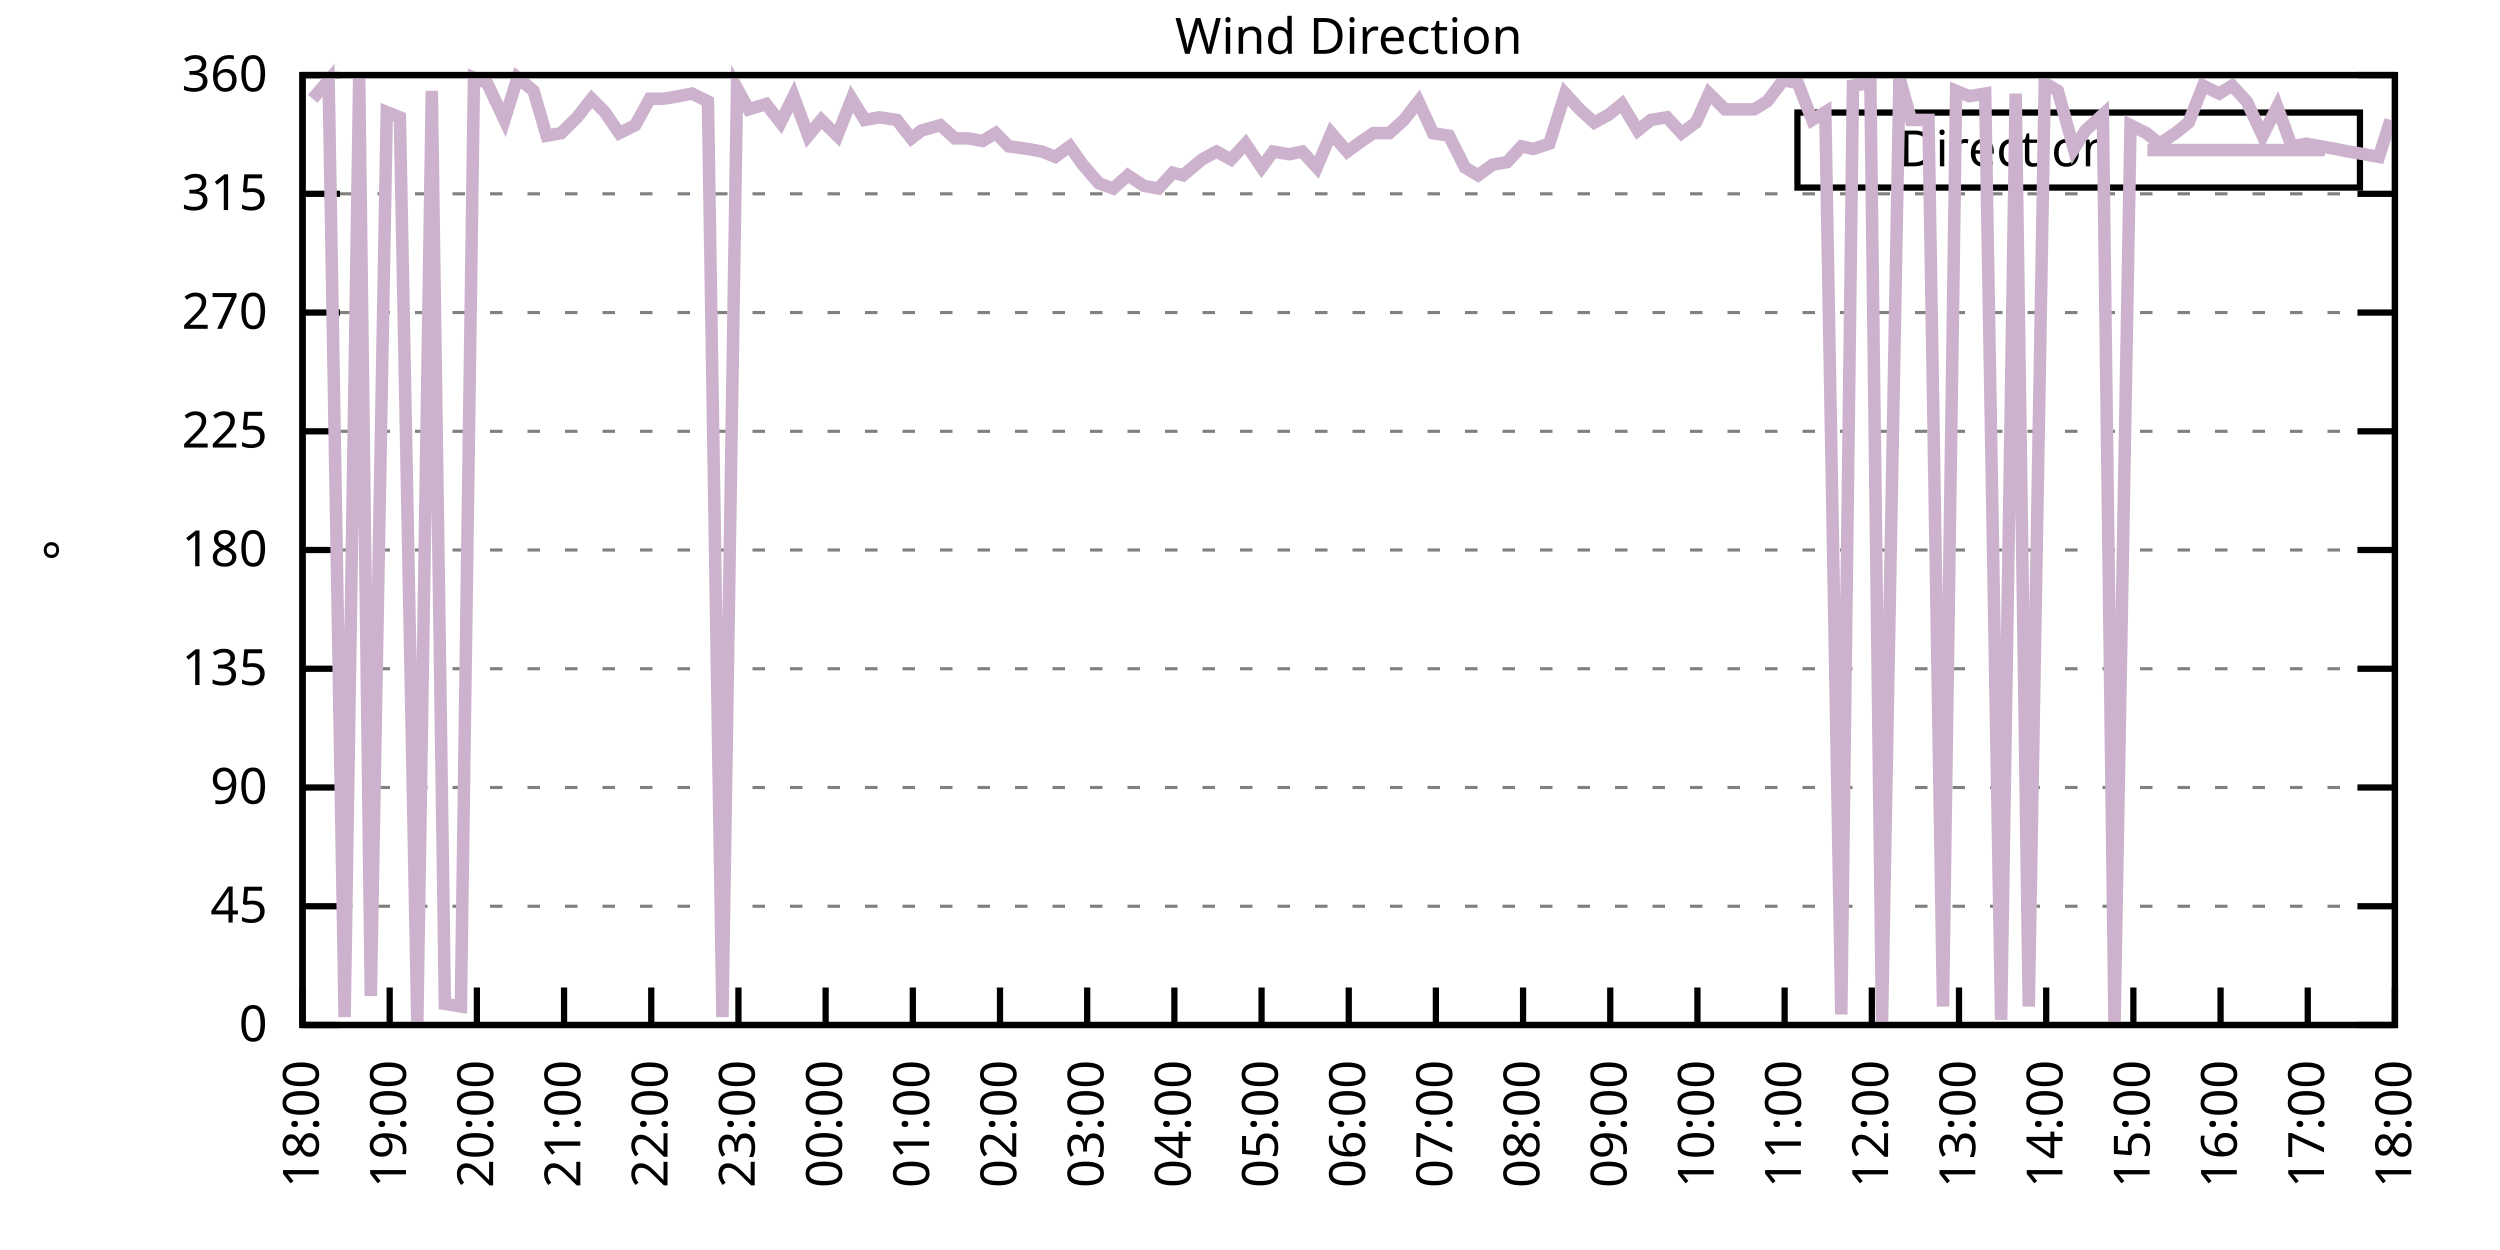
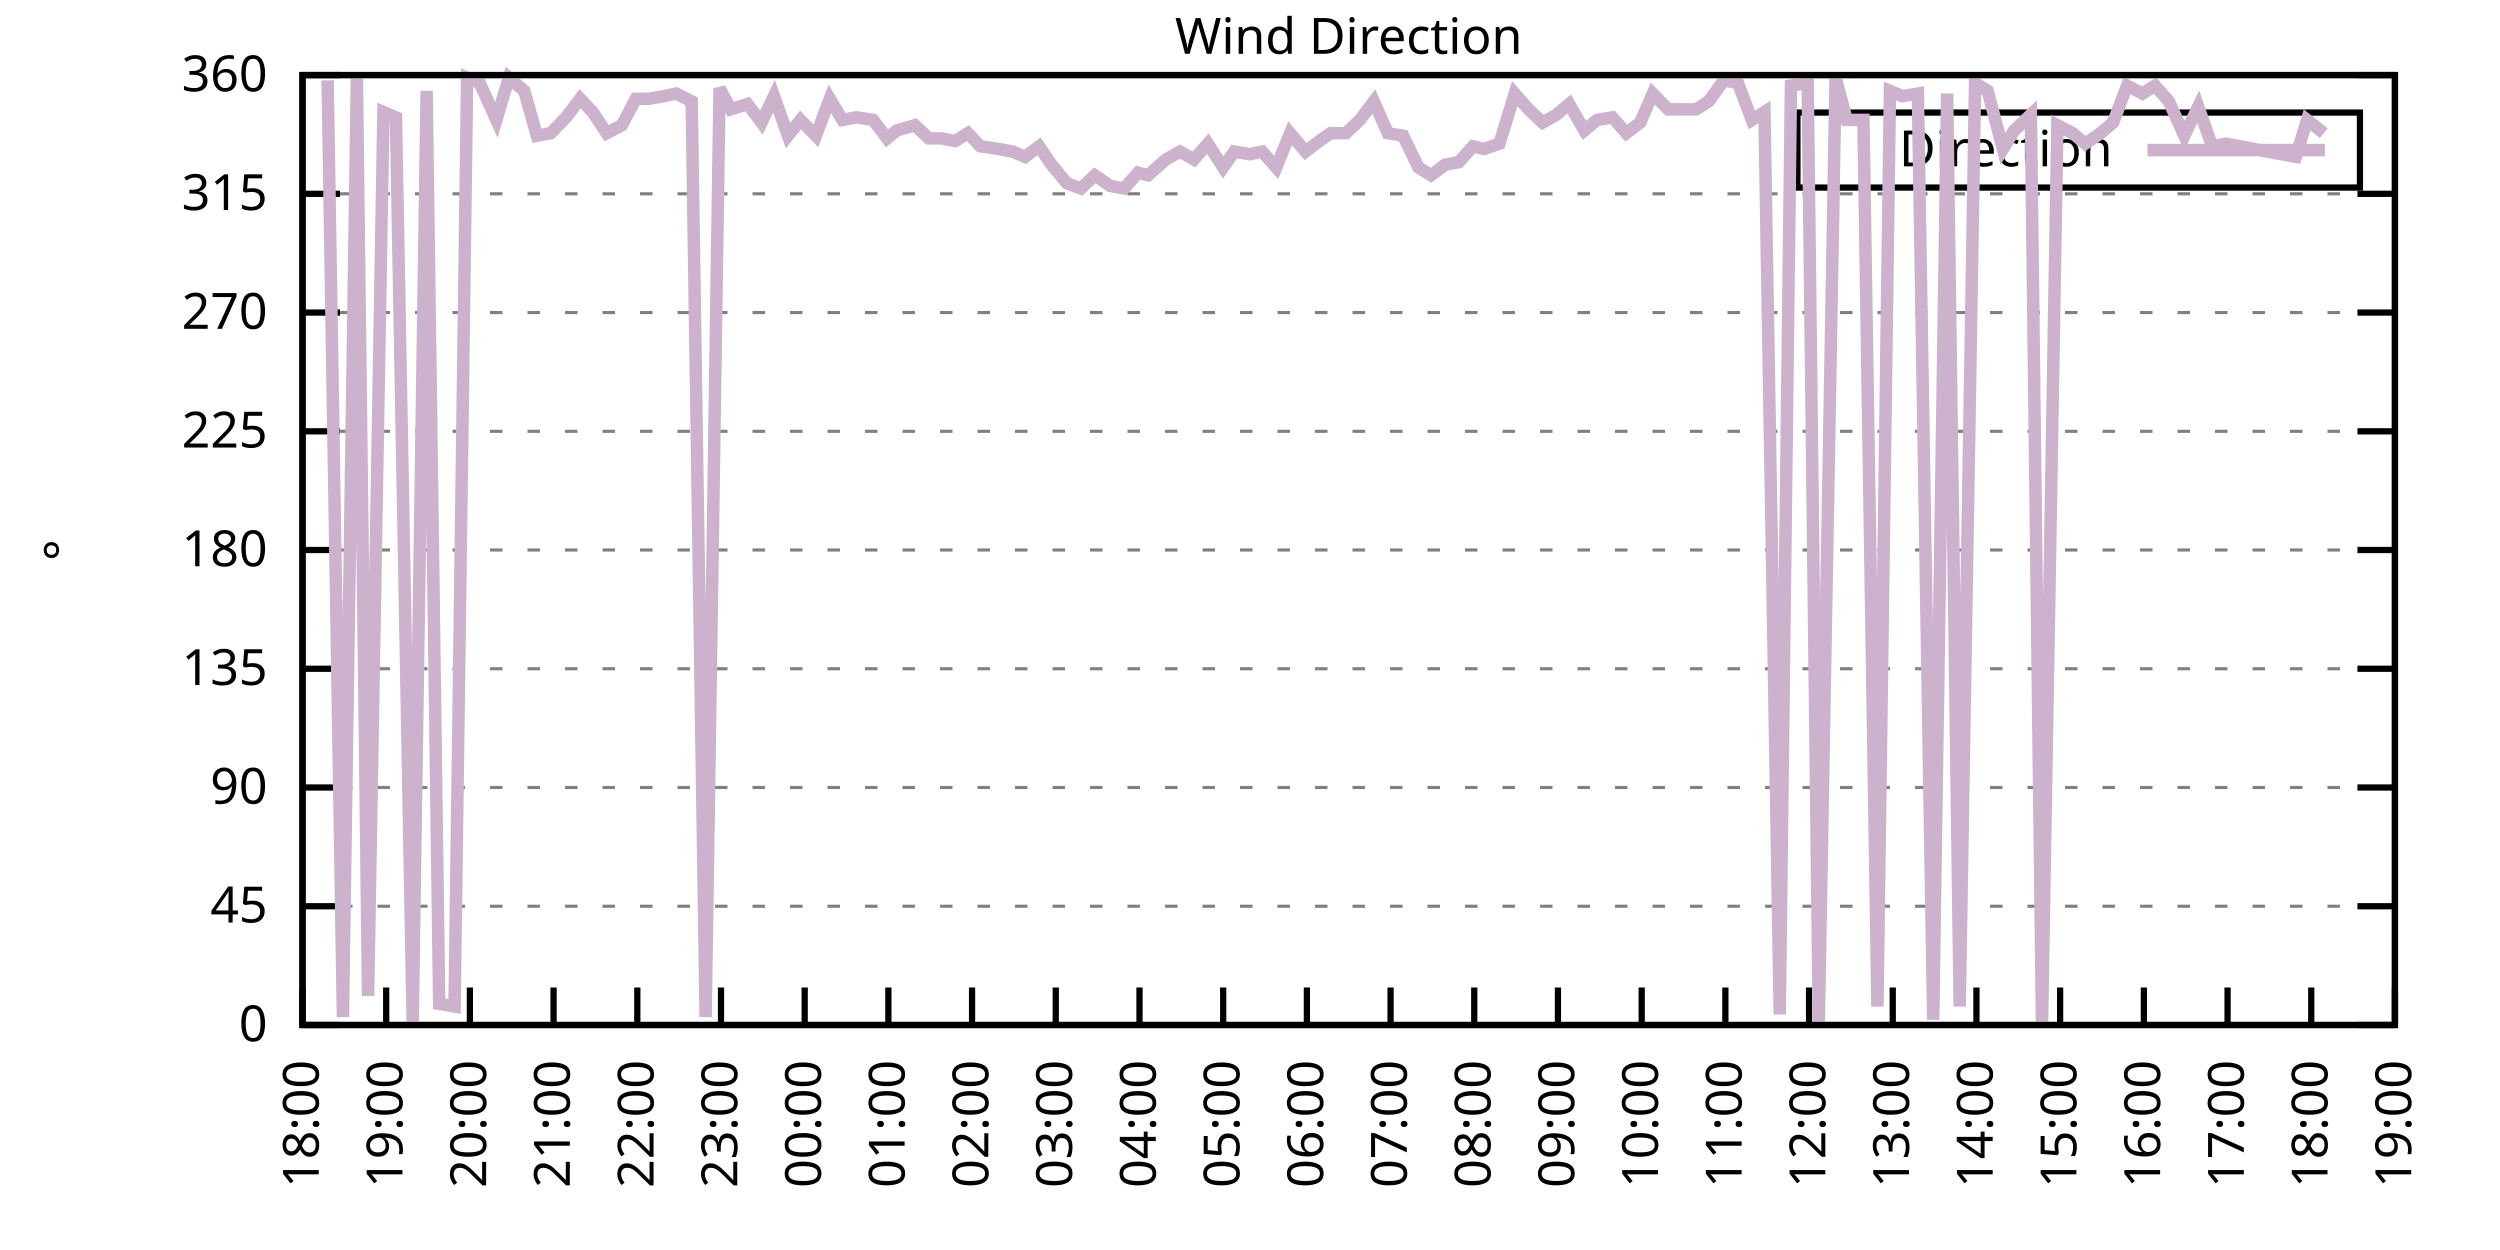
<svg xmlns="http://www.w3.org/2000/svg" xmlns:xlink="http://www.w3.org/1999/xlink" width="400" height="200" viewBox="0 0 400 200">
  <g id="gnuplot_canvas">
    <rect x="0" y="0" width="400" height="200" fill="none" />
    <defs>
      <circle id="gpDot" r="0.5" stroke-width="0.5" stroke="currentColor" />
      <path id="gpPt0" stroke-width="0.333" stroke="currentColor" d="M-1,0 h2 M0,-1 v2" />
      <path id="gpPt1" stroke-width="0.333" stroke="currentColor" d="M-1,-1 L1,1 M1,-1 L-1,1" />
      <path id="gpPt2" stroke-width="0.333" stroke="currentColor" d="M-1,0 L1,0 M0,-1 L0,1 M-1,-1 L1,1 M-1,1 L1,-1" />
      <rect id="gpPt3" stroke-width="0.333" stroke="currentColor" x="-1" y="-1" width="2" height="2" />
      <rect id="gpPt4" stroke-width="0.333" stroke="currentColor" fill="currentColor" x="-1" y="-1" width="2" height="2" />
      <circle id="gpPt5" stroke-width="0.333" stroke="currentColor" cx="0" cy="0" r="1" />
      <use xlink:href="#gpPt5" id="gpPt6" fill="currentColor" stroke="none" />
      <path id="gpPt7" stroke-width="0.333" stroke="currentColor" d="M0,-1.33 L-1.33,0.67 L1.33,0.67 z" />
      <use xlink:href="#gpPt7" id="gpPt8" fill="currentColor" stroke="none" />
      <use xlink:href="#gpPt7" id="gpPt9" stroke="currentColor" transform="rotate(180)" />
      <use xlink:href="#gpPt9" id="gpPt10" fill="currentColor" stroke="none" />
      <use xlink:href="#gpPt3" id="gpPt11" stroke="currentColor" transform="rotate(45)" />
      <use xlink:href="#gpPt11" id="gpPt12" fill="currentColor" stroke="none" />
      <path id="gpPt13" stroke-width="0.333" stroke="currentColor" d="M0,1.330 L1.265,0.411 L0.782,-1.067 L-0.782,-1.076 L-1.265,0.411 z" />
      <use xlink:href="#gpPt13" id="gpPt14" fill="currentColor" stroke="none" />
      <filter id="textbox" filterUnits="objectBoundingBox" x="0" y="0" height="1" width="1">
        <feFlood flood-color="white" flood-opacity="1" result="bgnd" />
        <feComposite in="SourceGraphic" in2="bgnd" operator="atop" />
      </filter>
      <filter id="greybox" filterUnits="objectBoundingBox" x="0" y="0" height="1" width="1">
        <feFlood flood-color="lightgrey" flood-opacity="1" result="grey" />
        <feComposite in="SourceGraphic" in2="grey" operator="atop" />
      </filter>
    </defs>
    <g fill="none" color="white" stroke="currentColor" stroke-width="1.00" stroke-linecap="butt" stroke-linejoin="miter">
</g>
    <g fill="none" color="black" stroke="currentColor" stroke-width="1.00" stroke-linecap="butt" stroke-linejoin="miter">
      <g stroke="none" shape-rendering="crispEdges">
        <polygon fill="rgb(255, 255, 255)" points="48.40,164.00 383.18,164.00 383.18,12.02 48.40,12.02 " />
      </g>
    </g>
    <g fill="none" color="black" stroke="currentColor" stroke-width="1.00" stroke-linecap="butt" stroke-linejoin="miter">
</g>
    <g fill="none" color="black" stroke="black" stroke-width="0.50" stroke-linecap="butt" stroke-linejoin="miter">
</g>
    <g fill="none" color="gray" stroke="currentColor" stroke-width="0.50" stroke-linecap="butt" stroke-linejoin="miter">
      <path stroke="gray" stroke-dasharray="2,4" class="gridline" d="M48.40,164.00 L383.19,164.00  " />
    </g>
    <g fill="none" color="gray" stroke="gray" stroke-width="1.00" stroke-linecap="butt" stroke-linejoin="miter">
</g>
    <g fill="none" color="black" stroke="currentColor" stroke-width="1.00" stroke-linecap="butt" stroke-linejoin="miter">
      <path stroke="black" d="M48.40,164.00 L54.40,164.00 M383.19,164.00 L377.19,164.00  " />
      <g transform="translate(42.80,166.60)" stroke="none" fill="black" font-family="Sans" font-size="8.00" text-anchor="end">
        <text>
          <tspan font-family="Sans"> 0</tspan>
        </text>
      </g>
    </g>
    <g fill="none" color="black" stroke="currentColor" stroke-width="1.00" stroke-linecap="butt" stroke-linejoin="miter">
</g>
    <g fill="none" color="black" stroke="black" stroke-width="0.50" stroke-linecap="butt" stroke-linejoin="miter">
</g>
    <g fill="none" color="gray" stroke="currentColor" stroke-width="0.50" stroke-linecap="butt" stroke-linejoin="miter">
      <path stroke="gray" stroke-dasharray="2,4" class="gridline" d="M48.40,145.00 L383.19,145.00  " />
    </g>
    <g fill="none" color="gray" stroke="gray" stroke-width="1.00" stroke-linecap="butt" stroke-linejoin="miter">
</g>
    <g fill="none" color="black" stroke="currentColor" stroke-width="1.00" stroke-linecap="butt" stroke-linejoin="miter">
      <path stroke="black" d="M48.40,145.00 L54.40,145.00 M383.19,145.00 L377.19,145.00  " />
      <g transform="translate(42.80,147.60)" stroke="none" fill="black" font-family="Sans" font-size="8.00" text-anchor="end">
        <text>
          <tspan font-family="Sans"> 45</tspan>
        </text>
      </g>
    </g>
    <g fill="none" color="black" stroke="currentColor" stroke-width="1.00" stroke-linecap="butt" stroke-linejoin="miter">
</g>
    <g fill="none" color="black" stroke="black" stroke-width="0.50" stroke-linecap="butt" stroke-linejoin="miter">
</g>
    <g fill="none" color="gray" stroke="currentColor" stroke-width="0.50" stroke-linecap="butt" stroke-linejoin="miter">
      <path stroke="gray" stroke-dasharray="2,4" class="gridline" d="M48.40,126.00 L383.19,126.00  " />
    </g>
    <g fill="none" color="gray" stroke="gray" stroke-width="1.00" stroke-linecap="butt" stroke-linejoin="miter">
</g>
    <g fill="none" color="black" stroke="currentColor" stroke-width="1.00" stroke-linecap="butt" stroke-linejoin="miter">
      <path stroke="black" d="M48.40,126.00 L54.40,126.00 M383.19,126.00 L377.19,126.00  " />
      <g transform="translate(42.80,128.60)" stroke="none" fill="black" font-family="Sans" font-size="8.00" text-anchor="end">
        <text>
          <tspan font-family="Sans"> 90</tspan>
        </text>
      </g>
    </g>
    <g fill="none" color="black" stroke="currentColor" stroke-width="1.00" stroke-linecap="butt" stroke-linejoin="miter">
</g>
    <g fill="none" color="black" stroke="black" stroke-width="0.50" stroke-linecap="butt" stroke-linejoin="miter">
</g>
    <g fill="none" color="gray" stroke="currentColor" stroke-width="0.50" stroke-linecap="butt" stroke-linejoin="miter">
      <path stroke="gray" stroke-dasharray="2,4" class="gridline" d="M48.40,107.00 L383.19,107.00  " />
    </g>
    <g fill="none" color="gray" stroke="gray" stroke-width="1.00" stroke-linecap="butt" stroke-linejoin="miter">
</g>
    <g fill="none" color="black" stroke="currentColor" stroke-width="1.00" stroke-linecap="butt" stroke-linejoin="miter">
      <path stroke="black" d="M48.40,107.00 L54.40,107.00 M383.19,107.00 L377.19,107.00  " />
      <g transform="translate(42.80,109.60)" stroke="none" fill="black" font-family="Sans" font-size="8.00" text-anchor="end">
        <text>
          <tspan font-family="Sans"> 135</tspan>
        </text>
      </g>
    </g>
    <g fill="none" color="black" stroke="currentColor" stroke-width="1.00" stroke-linecap="butt" stroke-linejoin="miter">
</g>
    <g fill="none" color="black" stroke="black" stroke-width="0.50" stroke-linecap="butt" stroke-linejoin="miter">
</g>
    <g fill="none" color="gray" stroke="currentColor" stroke-width="0.50" stroke-linecap="butt" stroke-linejoin="miter">
      <path stroke="gray" stroke-dasharray="2,4" class="gridline" d="M48.40,88.00 L383.19,88.00  " />
    </g>
    <g fill="none" color="gray" stroke="gray" stroke-width="1.00" stroke-linecap="butt" stroke-linejoin="miter">
</g>
    <g fill="none" color="black" stroke="currentColor" stroke-width="1.00" stroke-linecap="butt" stroke-linejoin="miter">
      <path stroke="black" d="M48.40,88.00 L54.40,88.00 M383.19,88.00 L377.19,88.00  " />
      <g transform="translate(42.80,90.60)" stroke="none" fill="black" font-family="Sans" font-size="8.00" text-anchor="end">
        <text>
          <tspan font-family="Sans"> 180</tspan>
        </text>
      </g>
    </g>
    <g fill="none" color="black" stroke="currentColor" stroke-width="1.00" stroke-linecap="butt" stroke-linejoin="miter">
</g>
    <g fill="none" color="black" stroke="black" stroke-width="0.50" stroke-linecap="butt" stroke-linejoin="miter">
</g>
    <g fill="none" color="gray" stroke="currentColor" stroke-width="0.50" stroke-linecap="butt" stroke-linejoin="miter">
      <path stroke="gray" stroke-dasharray="2,4" class="gridline" d="M48.40,69.01 L383.19,69.01  " />
    </g>
    <g fill="none" color="gray" stroke="gray" stroke-width="1.00" stroke-linecap="butt" stroke-linejoin="miter">
</g>
    <g fill="none" color="black" stroke="currentColor" stroke-width="1.00" stroke-linecap="butt" stroke-linejoin="miter">
      <path stroke="black" d="M48.40,69.01 L54.40,69.01 M383.19,69.01 L377.19,69.01  " />
      <g transform="translate(42.80,71.61)" stroke="none" fill="black" font-family="Sans" font-size="8.00" text-anchor="end">
        <text>
          <tspan font-family="Sans"> 225</tspan>
        </text>
      </g>
    </g>
    <g fill="none" color="black" stroke="currentColor" stroke-width="1.00" stroke-linecap="butt" stroke-linejoin="miter">
</g>
    <g fill="none" color="black" stroke="black" stroke-width="0.50" stroke-linecap="butt" stroke-linejoin="miter">
</g>
    <g fill="none" color="gray" stroke="currentColor" stroke-width="0.50" stroke-linecap="butt" stroke-linejoin="miter">
      <path stroke="gray" stroke-dasharray="2,4" class="gridline" d="M48.40,50.01 L383.19,50.01  " />
    </g>
    <g fill="none" color="gray" stroke="gray" stroke-width="1.00" stroke-linecap="butt" stroke-linejoin="miter">
</g>
    <g fill="none" color="black" stroke="currentColor" stroke-width="1.00" stroke-linecap="butt" stroke-linejoin="miter">
      <path stroke="black" d="M48.40,50.01 L54.40,50.01 M383.19,50.01 L377.19,50.01  " />
      <g transform="translate(42.80,52.61)" stroke="none" fill="black" font-family="Sans" font-size="8.00" text-anchor="end">
        <text>
          <tspan font-family="Sans"> 270</tspan>
        </text>
      </g>
    </g>
    <g fill="none" color="black" stroke="currentColor" stroke-width="1.00" stroke-linecap="butt" stroke-linejoin="miter">
</g>
    <g fill="none" color="black" stroke="black" stroke-width="0.50" stroke-linecap="butt" stroke-linejoin="miter">
</g>
    <g fill="none" color="gray" stroke="currentColor" stroke-width="0.50" stroke-linecap="butt" stroke-linejoin="miter">
      <path stroke="gray" stroke-dasharray="2,4" class="gridline" d="M48.40,31.01 L383.19,31.01  " />
    </g>
    <g fill="none" color="gray" stroke="gray" stroke-width="1.00" stroke-linecap="butt" stroke-linejoin="miter">
</g>
    <g fill="none" color="black" stroke="currentColor" stroke-width="1.00" stroke-linecap="butt" stroke-linejoin="miter">
      <path stroke="black" d="M48.40,31.01 L54.40,31.01 M383.19,31.01 L377.19,31.01  " />
      <g transform="translate(42.80,33.61)" stroke="none" fill="black" font-family="Sans" font-size="8.00" text-anchor="end">
        <text>
          <tspan font-family="Sans"> 315</tspan>
        </text>
      </g>
    </g>
    <g fill="none" color="black" stroke="currentColor" stroke-width="1.00" stroke-linecap="butt" stroke-linejoin="miter">
</g>
    <g fill="none" color="black" stroke="black" stroke-width="0.50" stroke-linecap="butt" stroke-linejoin="miter">
</g>
    <g fill="none" color="gray" stroke="currentColor" stroke-width="0.50" stroke-linecap="butt" stroke-linejoin="miter">
      <path stroke="gray" stroke-dasharray="2,4" class="gridline" d="M48.40,12.01 L383.19,12.01  " />
    </g>
    <g fill="none" color="gray" stroke="gray" stroke-width="1.00" stroke-linecap="butt" stroke-linejoin="miter">
</g>
    <g fill="none" color="black" stroke="currentColor" stroke-width="1.00" stroke-linecap="butt" stroke-linejoin="miter">
      <path stroke="black" d="M48.40,12.01 L54.40,12.01 M383.19,12.01 L377.19,12.01  " />
      <g transform="translate(42.80,14.61)" stroke="none" fill="black" font-family="Sans" font-size="8.00" text-anchor="end">
        <text>
          <tspan font-family="Sans"> 360</tspan>
        </text>
      </g>
    </g>
    <g fill="none" color="black" stroke="currentColor" stroke-width="1.00" stroke-linecap="butt" stroke-linejoin="miter">
      <path stroke="black" d="M48.40,164.00 L48.40,158.00  " />
      <g transform="translate(51.00,169.60) rotate(270.00)" stroke="none" fill="black" font-family="Sans" font-size="8.00" text-anchor="end">
        <text>
          <tspan font-family="Sans">18:00</tspan>
        </text>
      </g>
    </g>
    <g fill="none" color="black" stroke="currentColor" stroke-width="1.00" stroke-linecap="butt" stroke-linejoin="miter">
-       <path stroke="black" d="M62.35,164.00 L62.35,158.00  " />
-       <g transform="translate(64.95,169.60) rotate(270.00)" stroke="none" fill="black" font-family="Sans" font-size="8.00" text-anchor="end">
+       <path stroke="black" d="M61.79,164.00 L61.79,158.00  " />
+       <g transform="translate(64.39,169.60) rotate(270.00)" stroke="none" fill="black" font-family="Sans" font-size="8.00" text-anchor="end">
        <text>
          <tspan font-family="Sans">19:00</tspan>
        </text>
      </g>
    </g>
    <g fill="none" color="black" stroke="currentColor" stroke-width="1.00" stroke-linecap="butt" stroke-linejoin="miter">
-       <path stroke="black" d="M76.30,164.00 L76.30,158.00  " />
-       <g transform="translate(78.90,169.60) rotate(270.00)" stroke="none" fill="black" font-family="Sans" font-size="8.00" text-anchor="end">
+       <path stroke="black" d="M75.18,164.00 L75.18,158.00  " />
+       <g transform="translate(77.78,169.60) rotate(270.00)" stroke="none" fill="black" font-family="Sans" font-size="8.00" text-anchor="end">
        <text>
          <tspan font-family="Sans">20:00</tspan>
        </text>
      </g>
    </g>
    <g fill="none" color="black" stroke="currentColor" stroke-width="1.00" stroke-linecap="butt" stroke-linejoin="miter">
-       <path stroke="black" d="M90.25,164.00 L90.25,158.00  " />
-       <g transform="translate(92.85,169.60) rotate(270.00)" stroke="none" fill="black" font-family="Sans" font-size="8.00" text-anchor="end">
+       <path stroke="black" d="M88.57,164.00 L88.57,158.00  " />
+       <g transform="translate(91.17,169.60) rotate(270.00)" stroke="none" fill="black" font-family="Sans" font-size="8.00" text-anchor="end">
        <text>
          <tspan font-family="Sans">21:00</tspan>
        </text>
      </g>
    </g>
    <g fill="none" color="black" stroke="currentColor" stroke-width="1.00" stroke-linecap="butt" stroke-linejoin="miter">
-       <path stroke="black" d="M104.20,164.00 L104.20,158.00  " />
-       <g transform="translate(106.80,169.60) rotate(270.00)" stroke="none" fill="black" font-family="Sans" font-size="8.00" text-anchor="end">
+       <path stroke="black" d="M101.97,164.00 L101.97,158.00  " />
+       <g transform="translate(104.57,169.60) rotate(270.00)" stroke="none" fill="black" font-family="Sans" font-size="8.00" text-anchor="end">
        <text>
          <tspan font-family="Sans">22:00</tspan>
        </text>
      </g>
    </g>
    <g fill="none" color="black" stroke="currentColor" stroke-width="1.00" stroke-linecap="butt" stroke-linejoin="miter">
-       <path stroke="black" d="M118.15,164.00 L118.15,158.00  " />
-       <g transform="translate(120.75,169.60) rotate(270.00)" stroke="none" fill="black" font-family="Sans" font-size="8.00" text-anchor="end">
+       <path stroke="black" d="M115.36,164.00 L115.36,158.00  " />
+       <g transform="translate(117.96,169.60) rotate(270.00)" stroke="none" fill="black" font-family="Sans" font-size="8.00" text-anchor="end">
        <text>
          <tspan font-family="Sans">23:00</tspan>
        </text>
      </g>
    </g>
    <g fill="none" color="black" stroke="currentColor" stroke-width="1.00" stroke-linecap="butt" stroke-linejoin="miter">
-       <path stroke="black" d="M132.10,164.00 L132.10,158.00  " />
-       <g transform="translate(134.70,169.60) rotate(270.00)" stroke="none" fill="black" font-family="Sans" font-size="8.00" text-anchor="end">
+       <path stroke="black" d="M128.75,164.00 L128.75,158.00  " />
+       <g transform="translate(131.35,169.60) rotate(270.00)" stroke="none" fill="black" font-family="Sans" font-size="8.00" text-anchor="end">
        <text>
          <tspan font-family="Sans">00:00</tspan>
        </text>
      </g>
    </g>
    <g fill="none" color="black" stroke="currentColor" stroke-width="1.00" stroke-linecap="butt" stroke-linejoin="miter">
-       <path stroke="black" d="M146.05,164.00 L146.05,158.00  " />
-       <g transform="translate(148.65,169.60) rotate(270.00)" stroke="none" fill="black" font-family="Sans" font-size="8.00" text-anchor="end">
+       <path stroke="black" d="M142.14,164.00 L142.14,158.00  " />
+       <g transform="translate(144.74,169.60) rotate(270.00)" stroke="none" fill="black" font-family="Sans" font-size="8.00" text-anchor="end">
        <text>
          <tspan font-family="Sans">01:00</tspan>
        </text>
      </g>
    </g>
    <g fill="none" color="black" stroke="currentColor" stroke-width="1.00" stroke-linecap="butt" stroke-linejoin="miter">
-       <path stroke="black" d="M160.00,164.00 L160.00,158.00  " />
-       <g transform="translate(162.60,169.60) rotate(270.00)" stroke="none" fill="black" font-family="Sans" font-size="8.00" text-anchor="end">
+       <path stroke="black" d="M155.53,164.00 L155.53,158.00  " />
+       <g transform="translate(158.13,169.60) rotate(270.00)" stroke="none" fill="black" font-family="Sans" font-size="8.00" text-anchor="end">
        <text>
          <tspan font-family="Sans">02:00</tspan>
        </text>
      </g>
    </g>
    <g fill="none" color="black" stroke="currentColor" stroke-width="1.00" stroke-linecap="butt" stroke-linejoin="miter">
-       <path stroke="black" d="M173.95,164.00 L173.95,158.00  " />
-       <g transform="translate(176.55,169.60) rotate(270.00)" stroke="none" fill="black" font-family="Sans" font-size="8.00" text-anchor="end">
+       <path stroke="black" d="M168.92,164.00 L168.92,158.00  " />
+       <g transform="translate(171.52,169.60) rotate(270.00)" stroke="none" fill="black" font-family="Sans" font-size="8.00" text-anchor="end">
        <text>
          <tspan font-family="Sans">03:00</tspan>
        </text>
      </g>
    </g>
    <g fill="none" color="black" stroke="currentColor" stroke-width="1.00" stroke-linecap="butt" stroke-linejoin="miter">
-       <path stroke="black" d="M187.90,164.00 L187.90,158.00  " />
-       <g transform="translate(190.50,169.60) rotate(270.00)" stroke="none" fill="black" font-family="Sans" font-size="8.00" text-anchor="end">
+       <path stroke="black" d="M182.32,164.00 L182.32,158.00  " />
+       <g transform="translate(184.92,169.60) rotate(270.00)" stroke="none" fill="black" font-family="Sans" font-size="8.00" text-anchor="end">
        <text>
          <tspan font-family="Sans">04:00</tspan>
        </text>
      </g>
    </g>
    <g fill="none" color="black" stroke="currentColor" stroke-width="1.00" stroke-linecap="butt" stroke-linejoin="miter">
-       <path stroke="black" d="M201.85,164.00 L201.85,158.00  " />
-       <g transform="translate(204.45,169.60) rotate(270.00)" stroke="none" fill="black" font-family="Sans" font-size="8.00" text-anchor="end">
+       <path stroke="black" d="M195.71,164.00 L195.71,158.00  " />
+       <g transform="translate(198.31,169.60) rotate(270.00)" stroke="none" fill="black" font-family="Sans" font-size="8.00" text-anchor="end">
        <text>
          <tspan font-family="Sans">05:00</tspan>
        </text>
      </g>
    </g>
    <g fill="none" color="black" stroke="currentColor" stroke-width="1.00" stroke-linecap="butt" stroke-linejoin="miter">
-       <path stroke="black" d="M215.80,164.00 L215.80,158.00  " />
-       <g transform="translate(218.40,169.60) rotate(270.00)" stroke="none" fill="black" font-family="Sans" font-size="8.00" text-anchor="end">
+       <path stroke="black" d="M209.10,164.00 L209.10,158.00  " />
+       <g transform="translate(211.70,169.60) rotate(270.00)" stroke="none" fill="black" font-family="Sans" font-size="8.00" text-anchor="end">
        <text>
          <tspan font-family="Sans">06:00</tspan>
        </text>
      </g>
    </g>
    <g fill="none" color="black" stroke="currentColor" stroke-width="1.00" stroke-linecap="butt" stroke-linejoin="miter">
-       <path stroke="black" d="M229.74,164.00 L229.74,158.00  " />
-       <g transform="translate(232.34,169.60) rotate(270.00)" stroke="none" fill="black" font-family="Sans" font-size="8.00" text-anchor="end">
+       <path stroke="black" d="M222.49,164.00 L222.49,158.00  " />
+       <g transform="translate(225.09,169.60) rotate(270.00)" stroke="none" fill="black" font-family="Sans" font-size="8.00" text-anchor="end">
        <text>
          <tspan font-family="Sans">07:00</tspan>
        </text>
      </g>
    </g>
    <g fill="none" color="black" stroke="currentColor" stroke-width="1.00" stroke-linecap="butt" stroke-linejoin="miter">
-       <path stroke="black" d="M243.69,164.00 L243.69,158.00  " />
-       <g transform="translate(246.29,169.60) rotate(270.00)" stroke="none" fill="black" font-family="Sans" font-size="8.00" text-anchor="end">
+       <path stroke="black" d="M235.88,164.00 L235.88,158.00  " />
+       <g transform="translate(238.48,169.60) rotate(270.00)" stroke="none" fill="black" font-family="Sans" font-size="8.00" text-anchor="end">
        <text>
          <tspan font-family="Sans">08:00</tspan>
        </text>
      </g>
    </g>
    <g fill="none" color="black" stroke="currentColor" stroke-width="1.00" stroke-linecap="butt" stroke-linejoin="miter">
-       <path stroke="black" d="M257.64,164.00 L257.64,158.00  " />
-       <g transform="translate(260.24,169.60) rotate(270.00)" stroke="none" fill="black" font-family="Sans" font-size="8.00" text-anchor="end">
+       <path stroke="black" d="M249.27,164.00 L249.27,158.00  " />
+       <g transform="translate(251.87,169.60) rotate(270.00)" stroke="none" fill="black" font-family="Sans" font-size="8.00" text-anchor="end">
        <text>
          <tspan font-family="Sans">09:00</tspan>
        </text>
      </g>
    </g>
    <g fill="none" color="black" stroke="currentColor" stroke-width="1.00" stroke-linecap="butt" stroke-linejoin="miter">
-       <path stroke="black" d="M271.59,164.00 L271.59,158.00  " />
-       <g transform="translate(274.19,169.60) rotate(270.00)" stroke="none" fill="black" font-family="Sans" font-size="8.00" text-anchor="end">
+       <path stroke="black" d="M262.67,164.00 L262.67,158.00  " />
+       <g transform="translate(265.27,169.60) rotate(270.00)" stroke="none" fill="black" font-family="Sans" font-size="8.00" text-anchor="end">
        <text>
          <tspan font-family="Sans">10:00</tspan>
        </text>
      </g>
    </g>
    <g fill="none" color="black" stroke="currentColor" stroke-width="1.00" stroke-linecap="butt" stroke-linejoin="miter">
-       <path stroke="black" d="M285.54,164.00 L285.54,158.00  " />
-       <g transform="translate(288.14,169.60) rotate(270.00)" stroke="none" fill="black" font-family="Sans" font-size="8.00" text-anchor="end">
+       <path stroke="black" d="M276.06,164.00 L276.06,158.00  " />
+       <g transform="translate(278.66,169.60) rotate(270.00)" stroke="none" fill="black" font-family="Sans" font-size="8.00" text-anchor="end">
        <text>
          <tspan font-family="Sans">11:00</tspan>
        </text>
      </g>
    </g>
    <g fill="none" color="black" stroke="currentColor" stroke-width="1.00" stroke-linecap="butt" stroke-linejoin="miter">
-       <path stroke="black" d="M299.49,164.00 L299.49,158.00  " />
-       <g transform="translate(302.09,169.60) rotate(270.00)" stroke="none" fill="black" font-family="Sans" font-size="8.00" text-anchor="end">
+       <path stroke="black" d="M289.45,164.00 L289.45,158.00  " />
+       <g transform="translate(292.05,169.60) rotate(270.00)" stroke="none" fill="black" font-family="Sans" font-size="8.00" text-anchor="end">
        <text>
          <tspan font-family="Sans">12:00</tspan>
        </text>
      </g>
    </g>
    <g fill="none" color="black" stroke="currentColor" stroke-width="1.00" stroke-linecap="butt" stroke-linejoin="miter">
-       <path stroke="black" d="M313.44,164.00 L313.44,158.00  " />
-       <g transform="translate(316.04,169.60) rotate(270.00)" stroke="none" fill="black" font-family="Sans" font-size="8.00" text-anchor="end">
+       <path stroke="black" d="M302.84,164.00 L302.84,158.00  " />
+       <g transform="translate(305.44,169.60) rotate(270.00)" stroke="none" fill="black" font-family="Sans" font-size="8.00" text-anchor="end">
        <text>
          <tspan font-family="Sans">13:00</tspan>
        </text>
      </g>
    </g>
    <g fill="none" color="black" stroke="currentColor" stroke-width="1.00" stroke-linecap="butt" stroke-linejoin="miter">
-       <path stroke="black" d="M327.39,164.00 L327.39,158.00  " />
-       <g transform="translate(329.99,169.60) rotate(270.00)" stroke="none" fill="black" font-family="Sans" font-size="8.00" text-anchor="end">
+       <path stroke="black" d="M316.23,164.00 L316.23,158.00  " />
+       <g transform="translate(318.83,169.60) rotate(270.00)" stroke="none" fill="black" font-family="Sans" font-size="8.00" text-anchor="end">
        <text>
          <tspan font-family="Sans">14:00</tspan>
        </text>
      </g>
    </g>
    <g fill="none" color="black" stroke="currentColor" stroke-width="1.00" stroke-linecap="butt" stroke-linejoin="miter">
-       <path stroke="black" d="M341.34,164.00 L341.34,158.00  " />
-       <g transform="translate(343.94,169.60) rotate(270.00)" stroke="none" fill="black" font-family="Sans" font-size="8.00" text-anchor="end">
+       <path stroke="black" d="M329.62,164.00 L329.62,158.00  " />
+       <g transform="translate(332.22,169.60) rotate(270.00)" stroke="none" fill="black" font-family="Sans" font-size="8.00" text-anchor="end">
        <text>
          <tspan font-family="Sans">15:00</tspan>
        </text>
      </g>
    </g>
    <g fill="none" color="black" stroke="currentColor" stroke-width="1.00" stroke-linecap="butt" stroke-linejoin="miter">
-       <path stroke="black" d="M355.29,164.00 L355.29,158.00  " />
-       <g transform="translate(357.89,169.60) rotate(270.00)" stroke="none" fill="black" font-family="Sans" font-size="8.00" text-anchor="end">
+       <path stroke="black" d="M343.02,164.00 L343.02,158.00  " />
+       <g transform="translate(345.62,169.60) rotate(270.00)" stroke="none" fill="black" font-family="Sans" font-size="8.00" text-anchor="end">
        <text>
          <tspan font-family="Sans">16:00</tspan>
        </text>
      </g>
    </g>
    <g fill="none" color="black" stroke="currentColor" stroke-width="1.00" stroke-linecap="butt" stroke-linejoin="miter">
-       <path stroke="black" d="M369.24,164.00 L369.24,158.00  " />
-       <g transform="translate(371.84,169.60) rotate(270.00)" stroke="none" fill="black" font-family="Sans" font-size="8.00" text-anchor="end">
+       <path stroke="black" d="M356.41,164.00 L356.41,158.00  " />
+       <g transform="translate(359.01,169.60) rotate(270.00)" stroke="none" fill="black" font-family="Sans" font-size="8.00" text-anchor="end">
        <text>
          <tspan font-family="Sans">17:00</tspan>
+         </text>
+       </g>
+     </g>
+     <g fill="none" color="black" stroke="currentColor" stroke-width="1.00" stroke-linecap="butt" stroke-linejoin="miter">
+       <path stroke="black" d="M369.80,164.00 L369.80,158.00  " />
+       <g transform="translate(372.40,169.60) rotate(270.00)" stroke="none" fill="black" font-family="Sans" font-size="8.00" text-anchor="end">
+         <text>
+           <tspan font-family="Sans">18:00</tspan>
        </text>
      </g>
    </g>
    <g fill="none" color="black" stroke="currentColor" stroke-width="1.00" stroke-linecap="butt" stroke-linejoin="miter">
      <path stroke="black" d="M383.19,164.00 L383.19,158.00  " />
      <g transform="translate(385.79,169.60) rotate(270.00)" stroke="none" fill="black" font-family="Sans" font-size="8.00" text-anchor="end">
        <text>
-           <tspan font-family="Sans">18:00</tspan>
+           <tspan font-family="Sans">19:00</tspan>
        </text>
      </g>
    </g>
    <g fill="none" color="black" stroke="currentColor" stroke-width="1.00" stroke-linecap="butt" stroke-linejoin="miter">
</g>
    <g fill="none" color="black" stroke="currentColor" stroke-width="1.00" stroke-linecap="butt" stroke-linejoin="miter">
      <path stroke="black" d="M48.40,12.01 L48.40,164.00 L383.19,164.00 L383.19,12.01 L48.40,12.01 Z  " />
    </g>
    <g fill="none" color="black" stroke="currentColor" stroke-width="1.00" stroke-linecap="butt" stroke-linejoin="miter">
</g>
    <g fill="none" color="black" stroke="currentColor" stroke-width="1.00" stroke-linecap="butt" stroke-linejoin="miter">
      <path stroke="black" d="M287.59,30.01 L287.59,18.01 L377.59,18.01 L377.59,30.01 L287.59,30.01 Z  " />
    </g>
    <g id="Wind_direction_plot_1">
      <g fill="none" color="white" stroke="black" stroke-width="2.00" stroke-linecap="butt" stroke-linejoin="miter">
</g>
      <g fill="none" color="black" stroke="currentColor" stroke-width="2.00" stroke-linecap="butt" stroke-linejoin="miter">
        <g transform="translate(337.99,26.61)" stroke="none" fill="black" font-family="Sans" font-size="8.00" text-anchor="end">
          <text>
            <tspan font-family="Sans">Direction</tspan>
          </text>
        </g>
      </g>
      <g fill="none" color="black" stroke="currentColor" stroke-width="2.00" stroke-linecap="butt" stroke-linejoin="miter">
-         <path stroke="rgb(204, 178, 204)" d="M343.59,24.01 L371.99,24.01 M50.03,15.81 L52.58,12.85 L55.14,162.73 L57.47,12.43 L59.33,159.36 L61.88,17.92   L63.98,18.77 L66.77,163.58 L69.09,14.54 L71.18,160.62 L73.74,161.04 L75.83,12.43 L77.93,13.28 L80.72,19.19   L82.81,12.43 L85.37,14.54 L87.46,21.72 L89.78,21.30 L92.34,18.77 L94.67,15.81 L96.76,17.92 L99.08,21.30   L101.64,20.03 L103.97,15.81 L106.06,15.81 L108.62,15.39 L110.71,14.97 L113.27,16.23 L115.59,162.73 L117.92,14.12   L119.78,17.50 L122.57,16.65 L124.89,19.61 L126.98,15.39 L129.31,21.72 L131.40,19.19 L133.96,21.72 L136.28,15.81   L138.37,19.19 L140.70,18.77 L143.49,19.19 L145.81,22.14 L147.44,20.88 L150.46,20.03 L152.79,22.14 L154.88,22.14   L157.21,22.56 L159.30,21.30 L161.39,23.41 L164.41,23.83 L166.74,24.25 L168.83,25.10 L171.16,23.41 L173.25,26.36   L175.81,29.32 L178.13,30.16 L180.46,28.05 L183.01,29.74 L185.34,30.16 L187.66,27.63 L189.29,28.05 L192.31,25.52   L194.64,24.25 L196.96,25.52 L199.29,22.99 L201.85,26.79 L203.71,24.25 L206.26,24.68 L208.36,24.25 L210.68,26.79   L213.01,21.30 L215.56,24.25 L217.89,22.56 L219.75,21.30 L222.30,21.30 L224.63,19.19 L226.95,16.23 L229.28,21.30   L231.84,21.72 L234.39,26.79 L236.49,28.05 L238.81,26.36 L241.14,25.94 L243.46,23.41 L245.32,23.83 L247.88,22.99   L250.44,14.97 L252.76,17.50 L255.09,19.61 L257.41,18.34 L259.50,16.65 L262.06,20.88 L264.15,19.19 L266.71,18.77   L269.04,21.30 L271.36,19.61 L273.45,14.97 L276.01,17.50 L278.34,17.50 L280.66,17.50 L282.75,16.23 L285.31,12.85   L287.64,13.28 L289.96,19.19 L292.05,17.92 L294.61,162.31 L296.47,13.70 L299.26,13.28 L301.12,163.58 L303.91,12.43   L305.77,19.19 L308.56,19.19 L310.88,161.04 L312.98,14.54 L315.07,15.39 L317.63,14.97 L320.18,163.16 L322.51,14.97   L324.60,161.04 L327.16,13.28 L329.25,14.54 L331.81,23.83 L333.67,20.88 L336.46,18.34 L338.32,164.00 L340.88,20.03   L343.43,21.30 L345.53,22.99 L348.08,21.30 L350.18,19.61 L352.50,13.70 L355.06,14.97 L357.15,13.70 L359.48,16.23   L362.03,21.72 L364.36,17.08 L366.68,23.41 L369.01,22.99 L371.33,23.41 L373.66,23.83 L375.75,24.25 L378.31,24.68   L380.63,25.10 L382.49,19.19  " />
+         <path stroke="rgb(204, 178, 204)" d="M343.59,24.01 L371.99,24.01 M52.42,12.85 L54.87,162.73 L57.10,12.43 L58.89,159.36 L61.35,17.92 L63.35,18.77   L66.03,163.58 L68.26,14.54 L70.27,160.62 L72.73,161.04 L74.74,12.43 L76.75,13.28 L79.42,19.19 L81.43,12.43   L83.89,14.54 L85.90,21.72 L88.13,21.30 L90.58,18.77 L92.82,15.81 L94.82,17.92 L97.06,21.30 L99.51,20.03   L101.74,15.81 L103.75,15.81 L106.21,15.39 L108.22,14.97 L110.67,16.23 L112.90,162.73 L115.13,14.12 L116.92,17.50   L119.60,16.65 L121.83,19.61 L123.84,15.39 L126.07,21.72 L128.08,19.19 L130.54,21.72 L132.77,15.81 L134.78,19.19   L137.01,18.77 L139.69,19.19 L141.92,22.14 L143.48,20.88 L146.38,20.03 L148.61,22.14 L150.62,22.14 L152.85,22.56   L154.86,21.30 L156.87,23.41 L159.77,23.83 L162.01,24.25 L164.01,25.10 L166.25,23.41 L168.25,26.36 L170.71,29.32   L172.94,30.16 L175.17,28.05 L177.63,29.74 L179.86,30.16 L182.09,27.63 L183.66,28.05 L186.56,25.52 L188.79,24.25   L191.02,25.52 L193.25,22.99 L195.71,26.79 L197.49,24.25 L199.95,24.68 L201.96,24.25 L204.19,26.79 L206.42,21.30   L208.88,24.25 L211.11,22.56 L212.89,21.30 L215.35,21.30 L217.58,19.19 L219.81,16.23 L222.04,21.30 L224.50,21.72   L226.95,26.79 L228.96,28.05 L231.20,26.36 L233.43,25.94 L235.66,23.41 L237.44,23.83 L239.90,22.99 L242.36,14.97   L244.59,17.50 L246.82,19.61 L249.05,18.34 L251.06,16.65 L253.51,20.88 L255.52,19.19 L257.98,18.77 L260.21,21.30   L262.44,19.61 L264.45,14.97 L266.91,17.50 L269.14,17.50 L271.37,17.50 L273.38,16.23 L275.83,12.85 L278.07,13.28   L280.30,19.19 L282.31,17.92 L284.76,162.31 L286.55,13.70 L289.23,13.28 L291.01,163.58 L293.69,12.43 L295.48,19.19   L298.15,19.19 L300.39,161.04 L302.39,14.54 L304.40,15.39 L306.86,14.97 L309.31,163.16 L311.54,14.97 L313.55,161.04   L316.01,13.28 L318.02,14.54 L320.47,23.83 L322.26,20.88 L324.94,18.34 L326.72,164.00 L329.18,20.03 L331.63,21.30   L333.64,22.99 L336.10,21.30 L338.10,19.61 L340.34,13.70 L342.79,14.97 L344.80,13.70 L347.03,16.23 L349.49,21.72   L351.72,17.08 L353.95,23.41 L356.18,22.99 L358.42,23.41 L360.65,23.83 L362.66,24.25 L365.11,24.68 L367.34,25.10   L369.13,19.19 L371.81,21.30  " />
      </g>
    </g>
    <g fill="none" color="black" stroke="currentColor" stroke-width="2.00" stroke-linecap="butt" stroke-linejoin="miter">
</g>
    <g fill="none" color="black" stroke="black" stroke-width="1.00" stroke-linecap="butt" stroke-linejoin="miter">
</g>
    <g fill="none" color="black" stroke="currentColor" stroke-width="1.00" stroke-linecap="butt" stroke-linejoin="miter">
      <path stroke="black" d="M48.40,12.01 L48.40,164.00 L383.19,164.00 L383.19,12.01 L48.40,12.01 Z  " />
      <g transform="translate(12.80,88.01) rotate(270.00)" stroke="none" fill="black" font-family="Sans" font-size="8.00" text-anchor="middle">
        <text>
          <tspan font-family="Sans">°</tspan>
        </text>
      </g>
    </g>
    <g fill="none" color="black" stroke="currentColor" stroke-width="1.00" stroke-linecap="butt" stroke-linejoin="miter">
</g>
    <g fill="none" color="black" stroke="currentColor" stroke-width="1.00" stroke-linecap="butt" stroke-linejoin="miter">
      <g transform="translate(215.79,8.61)" stroke="none" fill="black" font-family="Sans" font-size="8.00" text-anchor="middle">
        <text>
          <tspan font-family="Sans">Wind Direction</tspan>
        </text>
      </g>
    </g>
    <g fill="none" color="black" stroke="currentColor" stroke-width="1.00" stroke-linecap="butt" stroke-linejoin="miter">
</g>
  </g>
</svg>
